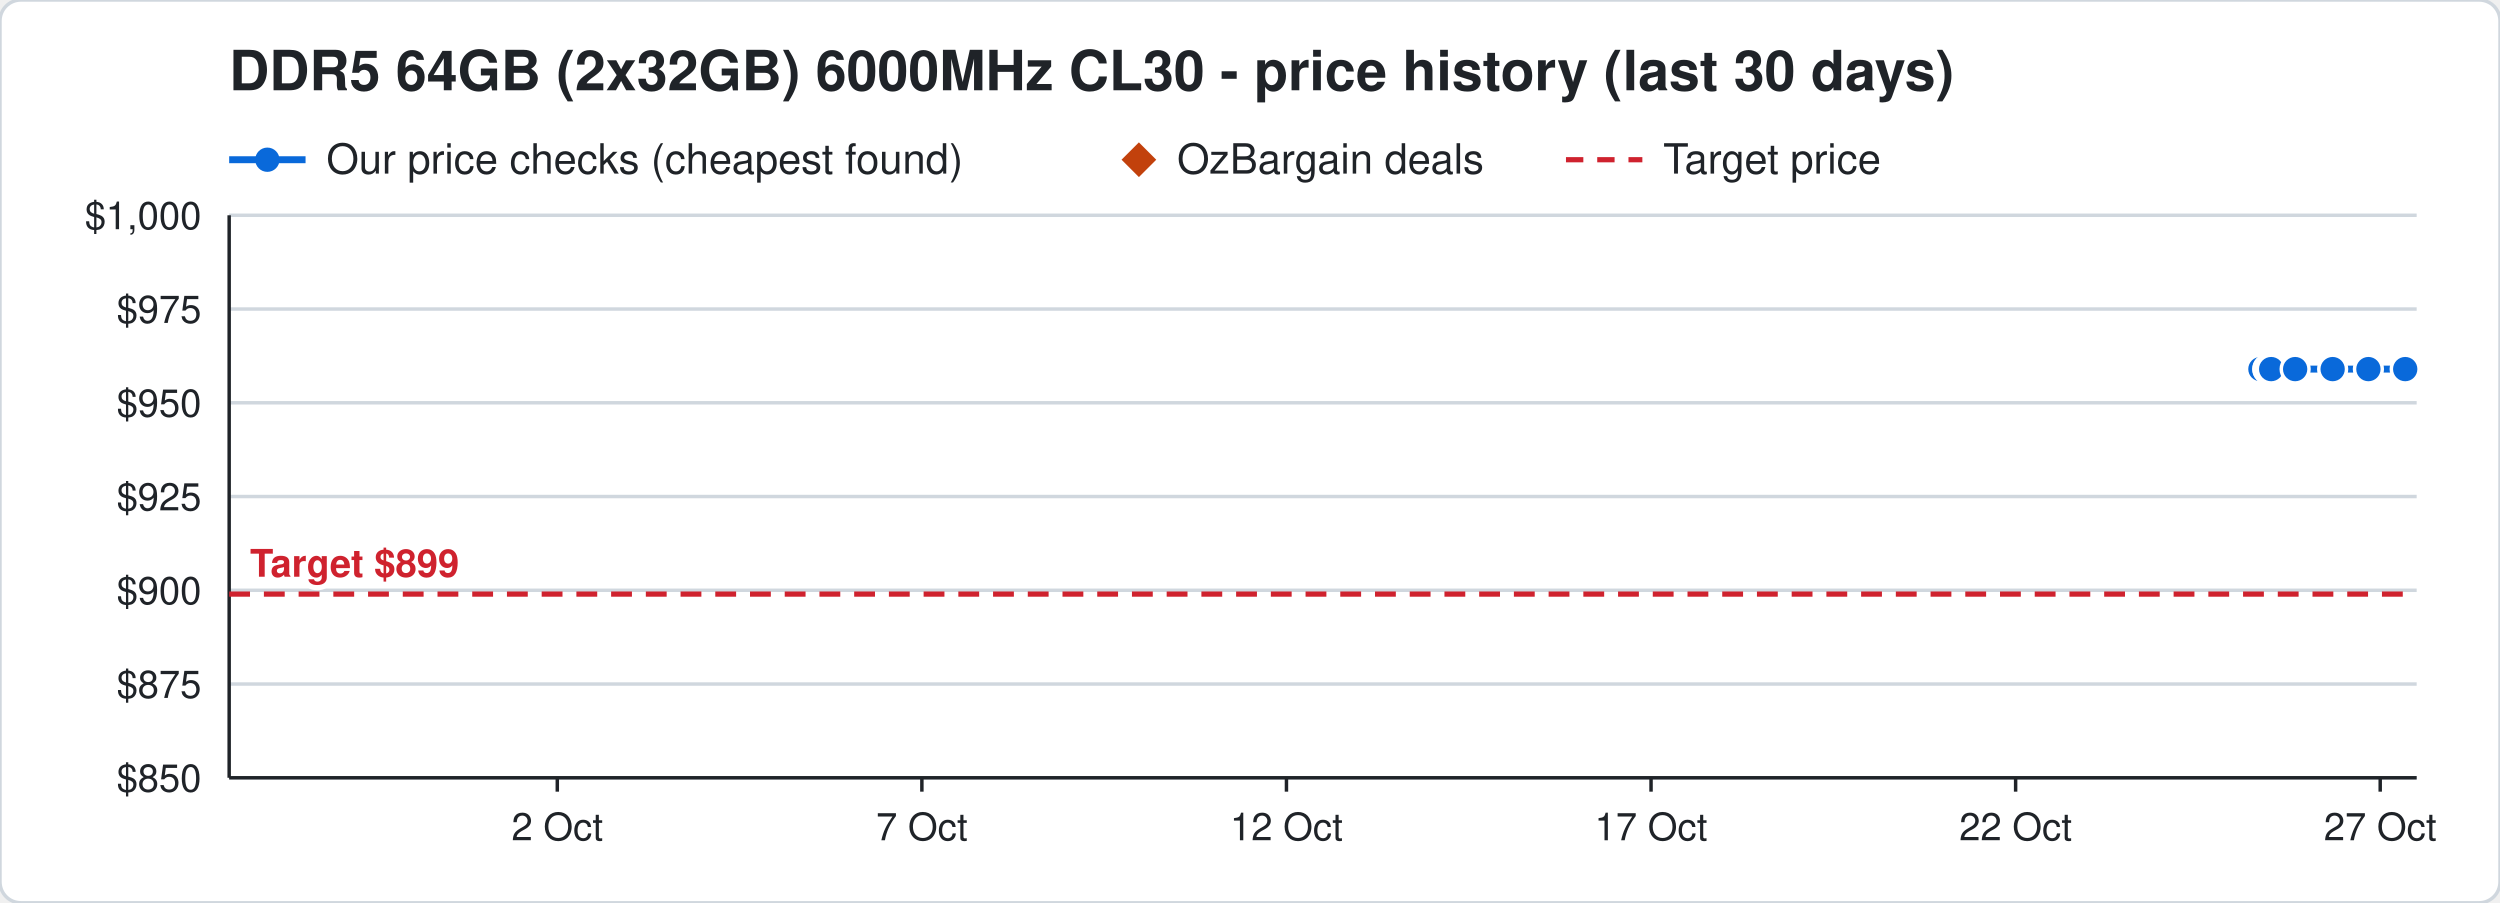
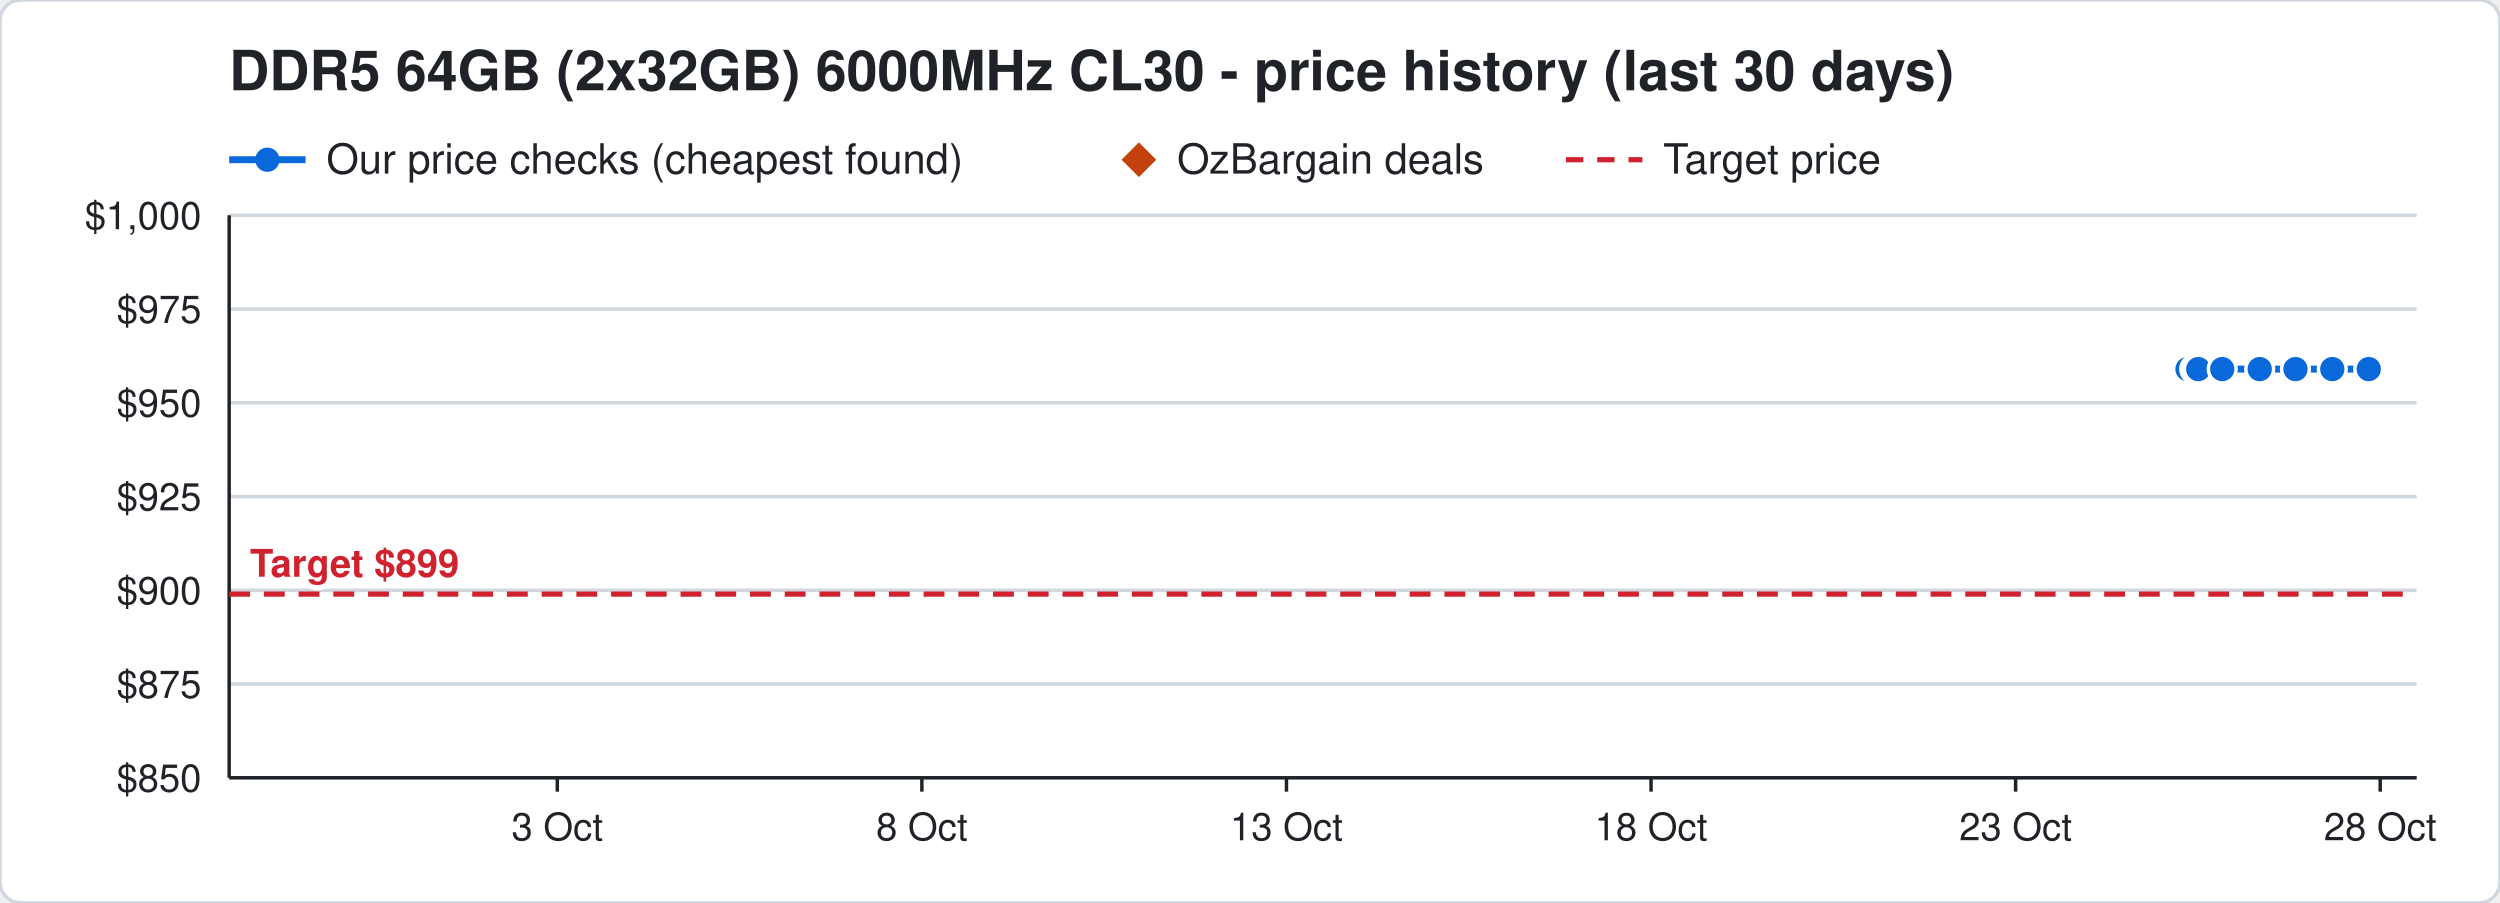
<svg xmlns="http://www.w3.org/2000/svg" width="720" height="260" viewBox="0 0 720 260" font-family="Segoe UI, Helvetica, Arial, sans-serif">
  <rect width="720" height="260" rx="6" fill="#ffffff" stroke="#d0d7de" />
  <text x="66" y="26" font-size="16" font-weight="700" fill="#1f2328">DDR5 64GB (2x32GB) 6000MHz CL30 - price history (last 30 days)</text>
  <line x1="66" y1="46" x2="88" y2="46" stroke="#0969da" stroke-width="2" />
  <circle cx="77" cy="46" r="3.5" fill="#0969da" />
  <text x="94" y="50" font-size="12" fill="#1f2328">Our price checks (cheapest found)</text>
  <path d="M328 41 l5 5 l-5 5 l-5 -5 z" fill="#c2410c" />
  <text x="339" y="50" font-size="12" fill="#1f2328">OzBargain deals</text>
  <line x1="451" y1="46" x2="473" y2="46" stroke="#cf222e" stroke-width="1.5" stroke-dasharray="5 4" />
  <text x="479" y="50" font-size="12" fill="#1f2328">Target price</text>
  <line x1="66" y1="224.0" x2="696" y2="224.0" stroke="#d0d7de" />
  <text x="58" y="228.0" font-size="11" text-anchor="end" fill="#1f2328">$850</text>
  <line x1="66" y1="197.0" x2="696" y2="197.0" stroke="#d0d7de" />
  <text x="58" y="201.0" font-size="11" text-anchor="end" fill="#1f2328">$875</text>
  <line x1="66" y1="170.0" x2="696" y2="170.0" stroke="#d0d7de" />
  <text x="58" y="174.0" font-size="11" text-anchor="end" fill="#1f2328">$900</text>
  <line x1="66" y1="143.0" x2="696" y2="143.0" stroke="#d0d7de" />
  <text x="58" y="147.0" font-size="11" text-anchor="end" fill="#1f2328">$925</text>
  <line x1="66" y1="116.0" x2="696" y2="116.0" stroke="#d0d7de" />
  <text x="58" y="120.0" font-size="11" text-anchor="end" fill="#1f2328">$950</text>
  <line x1="66" y1="89.0" x2="696" y2="89.0" stroke="#d0d7de" />
  <text x="58" y="93.0" font-size="11" text-anchor="end" fill="#1f2328">$975</text>
  <line x1="66" y1="62.0" x2="696" y2="62.0" stroke="#d0d7de" />
  <text x="58" y="66.0" font-size="11" text-anchor="end" fill="#1f2328">$1,000</text>
  <line x1="685.5" y1="224" x2="685.5" y2="228" stroke="#1f2328" />
-   <text x="685.5" y="242" font-size="11" text-anchor="middle" fill="#1f2328">27 Oct</text>
+   <text x="685.5" y="242" font-size="11" text-anchor="middle" fill="#1f2328">28 Oct</text>
  <line x1="580.5" y1="224" x2="580.5" y2="228" stroke="#1f2328" />
-   <text x="580.5" y="242" font-size="11" text-anchor="middle" fill="#1f2328">22 Oct</text>
+   <text x="580.5" y="242" font-size="11" text-anchor="middle" fill="#1f2328">23 Oct</text>
  <line x1="475.5" y1="224" x2="475.5" y2="228" stroke="#1f2328" />
-   <text x="475.5" y="242" font-size="11" text-anchor="middle" fill="#1f2328">17 Oct</text>
+   <text x="475.5" y="242" font-size="11" text-anchor="middle" fill="#1f2328">18 Oct</text>
  <line x1="370.5" y1="224" x2="370.5" y2="228" stroke="#1f2328" />
-   <text x="370.5" y="242" font-size="11" text-anchor="middle" fill="#1f2328">12 Oct</text>
+   <text x="370.5" y="242" font-size="11" text-anchor="middle" fill="#1f2328">13 Oct</text>
  <line x1="265.5" y1="224" x2="265.5" y2="228" stroke="#1f2328" />
-   <text x="265.5" y="242" font-size="11" text-anchor="middle" fill="#1f2328">7 Oct</text>
+   <text x="265.5" y="242" font-size="11" text-anchor="middle" fill="#1f2328">8 Oct</text>
  <line x1="160.5" y1="224" x2="160.5" y2="228" stroke="#1f2328" />
-   <text x="160.5" y="242" font-size="11" text-anchor="middle" fill="#1f2328">2 Oct</text>
+   <text x="160.5" y="242" font-size="11" text-anchor="middle" fill="#1f2328">3 Oct</text>
  <line x1="66" y1="224" x2="696" y2="224" stroke="#1f2328" />
  <line x1="66" y1="62" x2="66" y2="224" stroke="#1f2328" />
  <line x1="66" y1="171.1" x2="696" y2="171.1" stroke="#cf222e" stroke-width="1.5" stroke-dasharray="6 4" />
  <text x="72" y="166.1" font-size="11" font-weight="700" text-anchor="start" fill="#cf222e" stroke="#ffffff" stroke-width="3" paint-order="stroke">Target $899</text>
-   <polyline points="651.0,106.3 653.1,106.3 653.2,106.3 653.9,106.3 654.0,106.3 654.1,106.3 661.0,106.3 671.8,106.3 682.1,106.3 692.7,106.3" fill="none" stroke="#0969da" stroke-width="2" />
-   <circle cx="651.0" cy="106.3" r="4" fill="#0969da" stroke="#ffffff" stroke-width="1" />
-   <circle cx="653.1" cy="106.3" r="4" fill="#0969da" stroke="#ffffff" stroke-width="1" />
-   <circle cx="653.2" cy="106.3" r="4" fill="#0969da" stroke="#ffffff" stroke-width="1" />
-   <circle cx="653.9" cy="106.3" r="4" fill="#0969da" stroke="#ffffff" stroke-width="1" />
-   <circle cx="654.0" cy="106.3" r="4" fill="#0969da" stroke="#ffffff" stroke-width="1" />
-   <circle cx="654.1" cy="106.3" r="4" fill="#0969da" stroke="#ffffff" stroke-width="1" />
-   <circle cx="661.0" cy="106.3" r="4" fill="#0969da" stroke="#ffffff" stroke-width="1" />
-   <circle cx="671.8" cy="106.3" r="4" fill="#0969da" stroke="#ffffff" stroke-width="1" />
-   <circle cx="682.1" cy="106.3" r="4" fill="#0969da" stroke="#ffffff" stroke-width="1" />
-   <circle cx="692.7" cy="106.3" r="4" fill="#0969da" stroke="#ffffff" stroke-width="1" />
+   <polyline points="630.0,106.3 632.1,106.3 632.2,106.3 632.9,106.3 633.0,106.3 633.1,106.3 640.0,106.3 650.8,106.3 661.1,106.3 671.7,106.3 682.2,106.3" fill="none" stroke="#0969da" stroke-width="2" />
+   <circle cx="630.0" cy="106.3" r="4" fill="#0969da" stroke="#ffffff" stroke-width="1" />
+   <circle cx="632.1" cy="106.3" r="4" fill="#0969da" stroke="#ffffff" stroke-width="1" />
+   <circle cx="632.2" cy="106.3" r="4" fill="#0969da" stroke="#ffffff" stroke-width="1" />
+   <circle cx="632.9" cy="106.3" r="4" fill="#0969da" stroke="#ffffff" stroke-width="1" />
+   <circle cx="633.0" cy="106.3" r="4" fill="#0969da" stroke="#ffffff" stroke-width="1" />
+   <circle cx="633.1" cy="106.3" r="4" fill="#0969da" stroke="#ffffff" stroke-width="1" />
+   <circle cx="640.0" cy="106.3" r="4" fill="#0969da" stroke="#ffffff" stroke-width="1" />
+   <circle cx="650.8" cy="106.3" r="4" fill="#0969da" stroke="#ffffff" stroke-width="1" />
+   <circle cx="661.1" cy="106.3" r="4" fill="#0969da" stroke="#ffffff" stroke-width="1" />
+   <circle cx="671.7" cy="106.3" r="4" fill="#0969da" stroke="#ffffff" stroke-width="1" />
+   <circle cx="682.2" cy="106.3" r="4" fill="#0969da" stroke="#ffffff" stroke-width="1" />
</svg>
